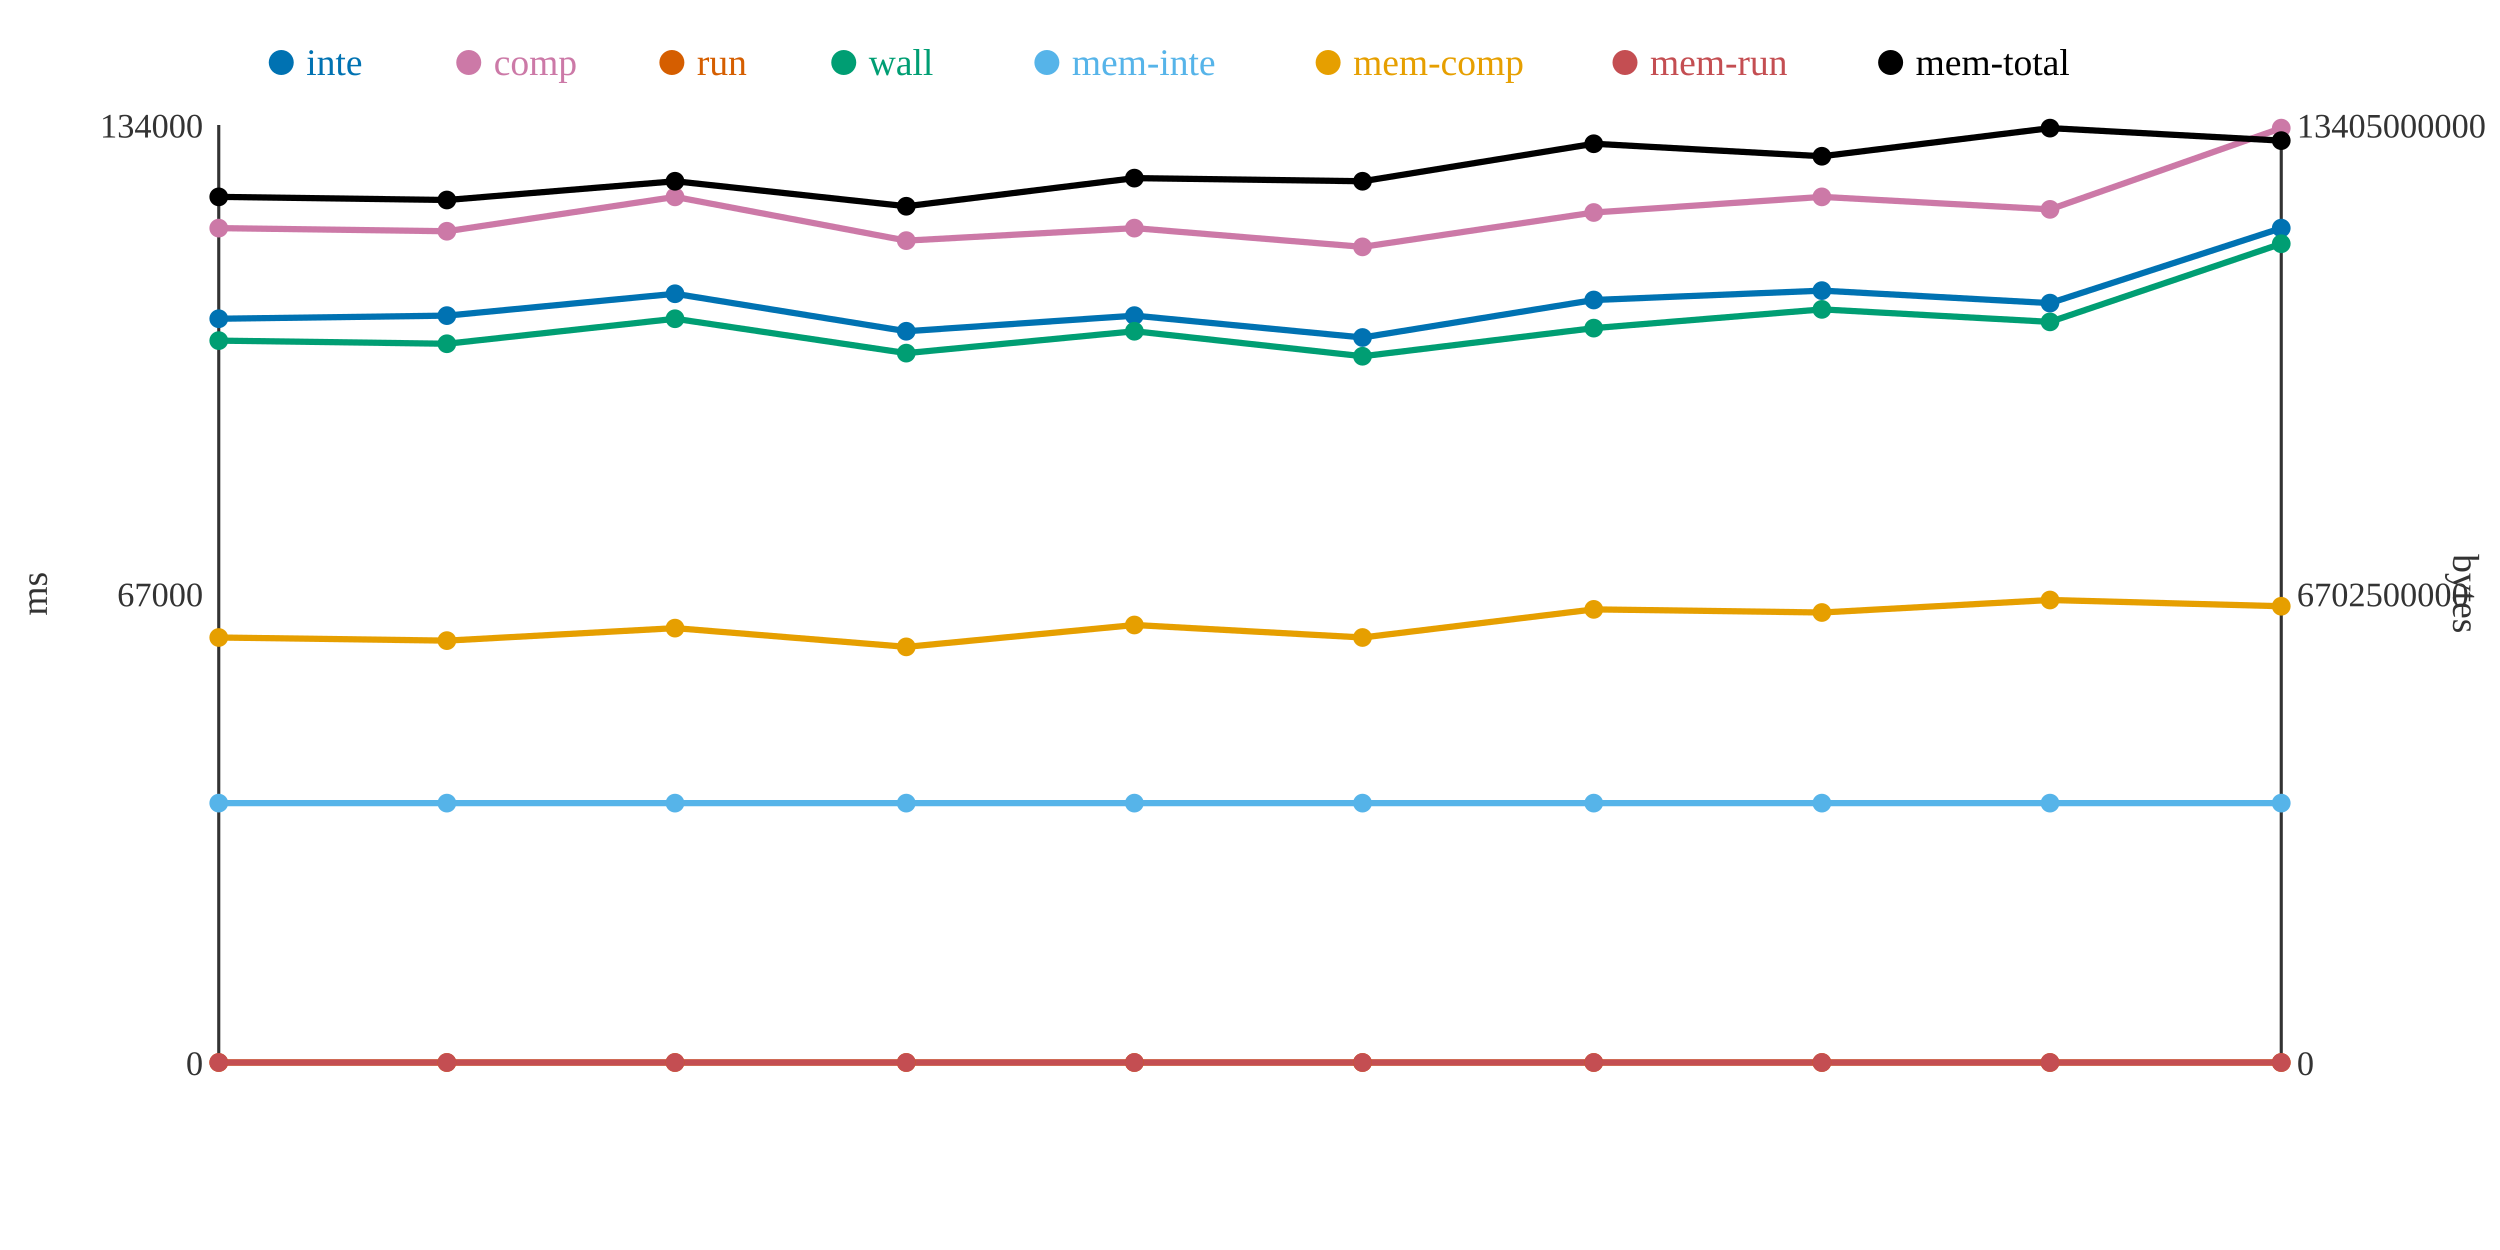
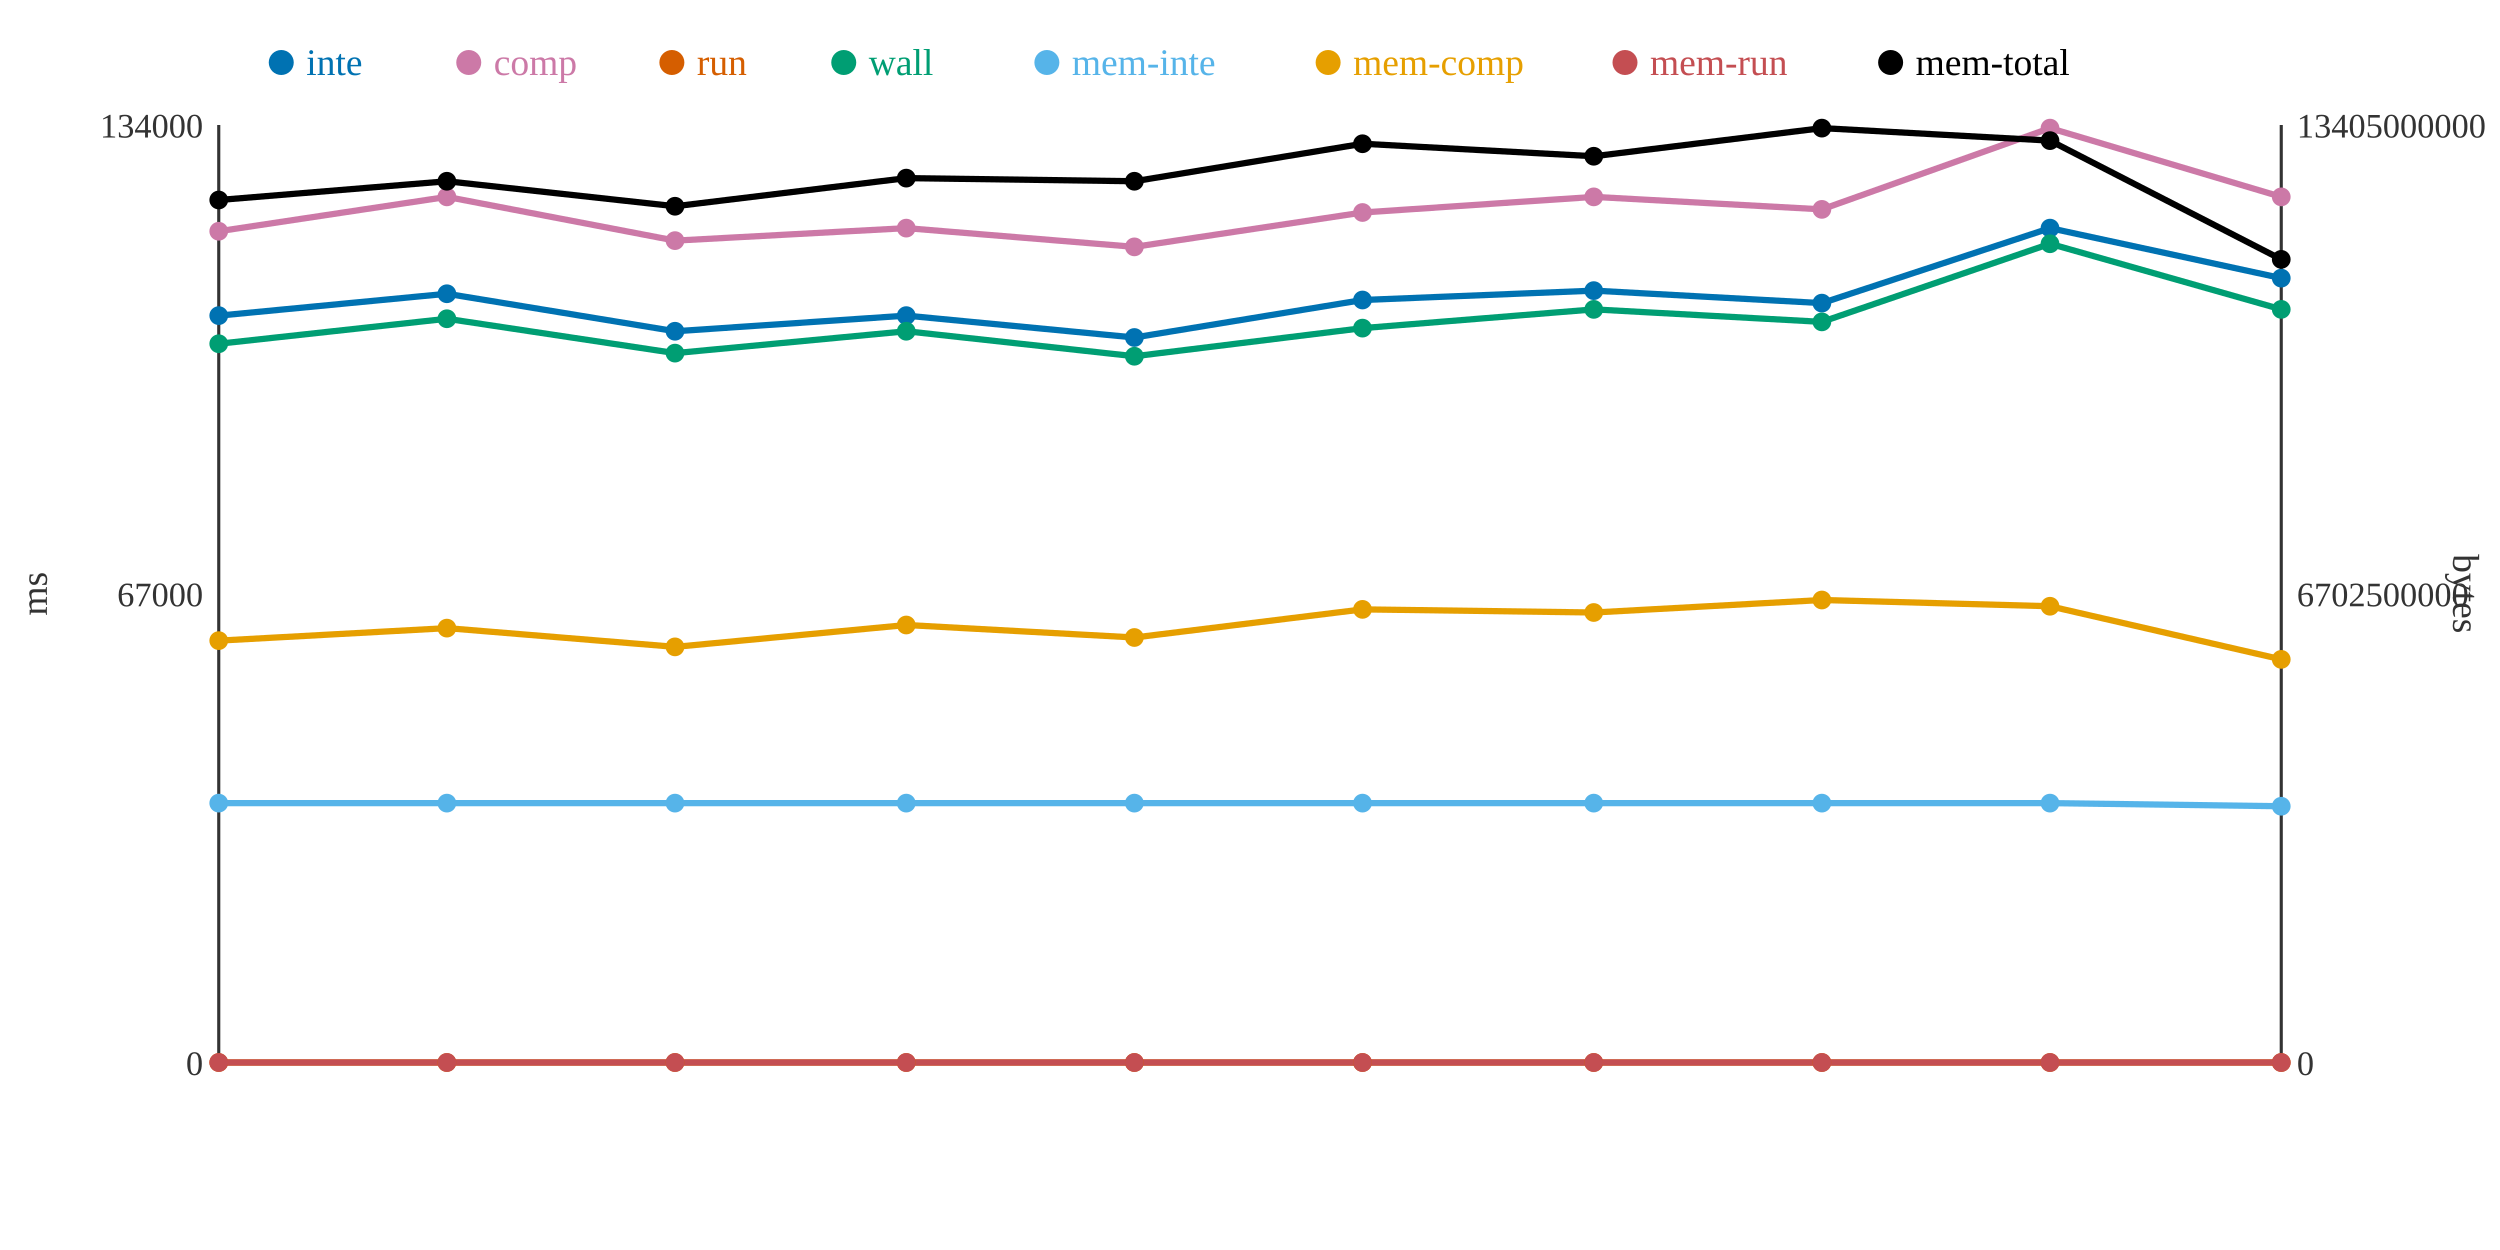
<svg xmlns="http://www.w3.org/2000/svg" width="800" height="400">
  <rect width="800" height="400" fill="white" />
  <line x1="70" y1="40" x2="70" y2="340" stroke="#333" stroke-width="1" />
  <line x1="70" y1="340" x2="730" y2="340" stroke="#333" stroke-width="1" />
  <line x1="730" y1="40" x2="730" y2="340" stroke="#333" stroke-width="1" />
  <text x="65" y="344" text-anchor="end" font-size="11" fill="#333">0</text>
  <text x="65" y="194" text-anchor="end" font-size="11" fill="#333">67000</text>
  <text x="65" y="44" text-anchor="end" font-size="11" fill="#333">134000</text>
  <text x="15" y="190" text-anchor="middle" font-size="12" fill="#333" transform="rotate(-90 15 190)">ms</text>
  <text x="735" y="344" text-anchor="start" font-size="11" fill="#333">0</text>
  <text x="735" y="194" text-anchor="start" font-size="11" fill="#333">6702500000</text>
  <text x="735" y="44" text-anchor="start" font-size="11" fill="#333">13405000000</text>
  <text x="785" y="190" text-anchor="middle" font-size="12" fill="#333" transform="rotate(90 785 190)">bytes</text>
-   <polyline points="70,102 143,101 216,94 290,106 363,101 436,108 510,96 583,93 656,97 730,73" fill="none" stroke="#0072B2" stroke-width="2" />
-   <polyline points="70,73 143,74 216,63 290,77 363,73 436,79 510,68 583,63 656,67 730,41" fill="none" stroke="#CC79A7" stroke-width="2" />
+   <polyline points="70,101 143,94 216,106 290,101 363,108 436,96 510,93 583,97 656,73 730,89" fill="none" stroke="#0072B2" stroke-width="2" />
+   <polyline points="70,74 143,63 216,77 290,73 363,79 436,68 510,63 583,67 656,41 730,63" fill="none" stroke="#CC79A7" stroke-width="2" />
  <polyline points="70,340 143,340 216,340 290,340 363,340 436,340 510,340 583,340 656,340 730,340" fill="none" stroke="#D55E00" stroke-width="2" />
-   <polyline points="70,109 143,110 216,102 290,113 363,106 436,114 510,105 583,99 656,103 730,78" fill="none" stroke="#009E73" stroke-width="2" />
-   <polyline points="70,257 143,257 216,257 290,257 363,257 436,257 510,257 583,257 656,257 730,257" fill="none" stroke="#56B4E9" stroke-width="2" />
-   <polyline points="70,204 143,205 216,201 290,207 363,200 436,204 510,195 583,196 656,192 730,194" fill="none" stroke="#E69F00" stroke-width="2" />
+   <polyline points="70,110 143,102 216,113 290,106 363,114 436,105 510,99 583,103 656,78 730,99" fill="none" stroke="#009E73" stroke-width="2" />
+   <polyline points="70,257 143,257 216,257 290,257 363,257 436,257 510,257 583,257 656,257 730,258" fill="none" stroke="#56B4E9" stroke-width="2" />
+   <polyline points="70,205 143,201 216,207 290,200 363,204 436,195 510,196 583,192 656,194 730,211" fill="none" stroke="#E69F00" stroke-width="2" />
  <polyline points="70,340 143,340 216,340 290,340 363,340 436,340 510,340 583,340 656,340 730,340" fill="none" stroke="#C44E52" stroke-width="2" />
-   <polyline points="70,63 143,64 216,58 290,66 363,57 436,58 510,46 583,50 656,41 730,45" fill="none" stroke="#000000" stroke-width="2" />
-   <circle cx="70" cy="102" r="3" fill="#0072B2" />
-   <circle cx="70" cy="73" r="3" fill="#CC79A7" />
+   <polyline points="70,64 143,58 216,66 290,57 363,58 436,46 510,50 583,41 656,45 730,83" fill="none" stroke="#000000" stroke-width="2" />
+   <circle cx="70" cy="101" r="3" fill="#0072B2" />
+   <circle cx="70" cy="74" r="3" fill="#CC79A7" />
  <circle cx="70" cy="340" r="3" fill="#D55E00" />
-   <circle cx="70" cy="109" r="3" fill="#009E73" />
+   <circle cx="70" cy="110" r="3" fill="#009E73" />
  <circle cx="70" cy="257" r="3" fill="#56B4E9" />
-   <circle cx="70" cy="204" r="3" fill="#E69F00" />
+   <circle cx="70" cy="205" r="3" fill="#E69F00" />
  <circle cx="70" cy="340" r="3" fill="#C44E52" />
-   <circle cx="70" cy="63" r="3" fill="#000000" />
-   <circle cx="143" cy="101" r="3" fill="#0072B2" />
-   <circle cx="143" cy="74" r="3" fill="#CC79A7" />
+   <circle cx="70" cy="64" r="3" fill="#000000" />
+   <circle cx="143" cy="94" r="3" fill="#0072B2" />
+   <circle cx="143" cy="63" r="3" fill="#CC79A7" />
  <circle cx="143" cy="340" r="3" fill="#D55E00" />
-   <circle cx="143" cy="110" r="3" fill="#009E73" />
+   <circle cx="143" cy="102" r="3" fill="#009E73" />
  <circle cx="143" cy="257" r="3" fill="#56B4E9" />
-   <circle cx="143" cy="205" r="3" fill="#E69F00" />
+   <circle cx="143" cy="201" r="3" fill="#E69F00" />
  <circle cx="143" cy="340" r="3" fill="#C44E52" />
-   <circle cx="143" cy="64" r="3" fill="#000000" />
-   <circle cx="216" cy="94" r="3" fill="#0072B2" />
-   <circle cx="216" cy="63" r="3" fill="#CC79A7" />
+   <circle cx="143" cy="58" r="3" fill="#000000" />
+   <circle cx="216" cy="106" r="3" fill="#0072B2" />
+   <circle cx="216" cy="77" r="3" fill="#CC79A7" />
  <circle cx="216" cy="340" r="3" fill="#D55E00" />
-   <circle cx="216" cy="102" r="3" fill="#009E73" />
+   <circle cx="216" cy="113" r="3" fill="#009E73" />
  <circle cx="216" cy="257" r="3" fill="#56B4E9" />
-   <circle cx="216" cy="201" r="3" fill="#E69F00" />
+   <circle cx="216" cy="207" r="3" fill="#E69F00" />
  <circle cx="216" cy="340" r="3" fill="#C44E52" />
-   <circle cx="216" cy="58" r="3" fill="#000000" />
-   <circle cx="290" cy="106" r="3" fill="#0072B2" />
-   <circle cx="290" cy="77" r="3" fill="#CC79A7" />
+   <circle cx="216" cy="66" r="3" fill="#000000" />
+   <circle cx="290" cy="101" r="3" fill="#0072B2" />
+   <circle cx="290" cy="73" r="3" fill="#CC79A7" />
  <circle cx="290" cy="340" r="3" fill="#D55E00" />
-   <circle cx="290" cy="113" r="3" fill="#009E73" />
+   <circle cx="290" cy="106" r="3" fill="#009E73" />
  <circle cx="290" cy="257" r="3" fill="#56B4E9" />
-   <circle cx="290" cy="207" r="3" fill="#E69F00" />
+   <circle cx="290" cy="200" r="3" fill="#E69F00" />
  <circle cx="290" cy="340" r="3" fill="#C44E52" />
-   <circle cx="290" cy="66" r="3" fill="#000000" />
-   <circle cx="363" cy="101" r="3" fill="#0072B2" />
-   <circle cx="363" cy="73" r="3" fill="#CC79A7" />
+   <circle cx="290" cy="57" r="3" fill="#000000" />
+   <circle cx="363" cy="108" r="3" fill="#0072B2" />
+   <circle cx="363" cy="79" r="3" fill="#CC79A7" />
  <circle cx="363" cy="340" r="3" fill="#D55E00" />
-   <circle cx="363" cy="106" r="3" fill="#009E73" />
+   <circle cx="363" cy="114" r="3" fill="#009E73" />
  <circle cx="363" cy="257" r="3" fill="#56B4E9" />
-   <circle cx="363" cy="200" r="3" fill="#E69F00" />
+   <circle cx="363" cy="204" r="3" fill="#E69F00" />
  <circle cx="363" cy="340" r="3" fill="#C44E52" />
-   <circle cx="363" cy="57" r="3" fill="#000000" />
-   <circle cx="436" cy="108" r="3" fill="#0072B2" />
-   <circle cx="436" cy="79" r="3" fill="#CC79A7" />
+   <circle cx="363" cy="58" r="3" fill="#000000" />
+   <circle cx="436" cy="96" r="3" fill="#0072B2" />
+   <circle cx="436" cy="68" r="3" fill="#CC79A7" />
  <circle cx="436" cy="340" r="3" fill="#D55E00" />
-   <circle cx="436" cy="114" r="3" fill="#009E73" />
+   <circle cx="436" cy="105" r="3" fill="#009E73" />
  <circle cx="436" cy="257" r="3" fill="#56B4E9" />
-   <circle cx="436" cy="204" r="3" fill="#E69F00" />
+   <circle cx="436" cy="195" r="3" fill="#E69F00" />
  <circle cx="436" cy="340" r="3" fill="#C44E52" />
-   <circle cx="436" cy="58" r="3" fill="#000000" />
-   <circle cx="510" cy="96" r="3" fill="#0072B2" />
-   <circle cx="510" cy="68" r="3" fill="#CC79A7" />
+   <circle cx="436" cy="46" r="3" fill="#000000" />
+   <circle cx="510" cy="93" r="3" fill="#0072B2" />
+   <circle cx="510" cy="63" r="3" fill="#CC79A7" />
  <circle cx="510" cy="340" r="3" fill="#D55E00" />
-   <circle cx="510" cy="105" r="3" fill="#009E73" />
+   <circle cx="510" cy="99" r="3" fill="#009E73" />
  <circle cx="510" cy="257" r="3" fill="#56B4E9" />
-   <circle cx="510" cy="195" r="3" fill="#E69F00" />
+   <circle cx="510" cy="196" r="3" fill="#E69F00" />
  <circle cx="510" cy="340" r="3" fill="#C44E52" />
-   <circle cx="510" cy="46" r="3" fill="#000000" />
-   <circle cx="583" cy="93" r="3" fill="#0072B2" />
-   <circle cx="583" cy="63" r="3" fill="#CC79A7" />
+   <circle cx="510" cy="50" r="3" fill="#000000" />
+   <circle cx="583" cy="97" r="3" fill="#0072B2" />
+   <circle cx="583" cy="67" r="3" fill="#CC79A7" />
  <circle cx="583" cy="340" r="3" fill="#D55E00" />
-   <circle cx="583" cy="99" r="3" fill="#009E73" />
+   <circle cx="583" cy="103" r="3" fill="#009E73" />
  <circle cx="583" cy="257" r="3" fill="#56B4E9" />
-   <circle cx="583" cy="196" r="3" fill="#E69F00" />
+   <circle cx="583" cy="192" r="3" fill="#E69F00" />
  <circle cx="583" cy="340" r="3" fill="#C44E52" />
-   <circle cx="583" cy="50" r="3" fill="#000000" />
-   <circle cx="656" cy="97" r="3" fill="#0072B2" />
-   <circle cx="656" cy="67" r="3" fill="#CC79A7" />
+   <circle cx="583" cy="41" r="3" fill="#000000" />
+   <circle cx="656" cy="73" r="3" fill="#0072B2" />
+   <circle cx="656" cy="41" r="3" fill="#CC79A7" />
  <circle cx="656" cy="340" r="3" fill="#D55E00" />
-   <circle cx="656" cy="103" r="3" fill="#009E73" />
+   <circle cx="656" cy="78" r="3" fill="#009E73" />
  <circle cx="656" cy="257" r="3" fill="#56B4E9" />
-   <circle cx="656" cy="192" r="3" fill="#E69F00" />
+   <circle cx="656" cy="194" r="3" fill="#E69F00" />
  <circle cx="656" cy="340" r="3" fill="#C44E52" />
-   <circle cx="656" cy="41" r="3" fill="#000000" />
-   <circle cx="730" cy="73" r="3" fill="#0072B2" />
-   <circle cx="730" cy="41" r="3" fill="#CC79A7" />
+   <circle cx="656" cy="45" r="3" fill="#000000" />
+   <circle cx="730" cy="89" r="3" fill="#0072B2" />
+   <circle cx="730" cy="63" r="3" fill="#CC79A7" />
  <circle cx="730" cy="340" r="3" fill="#D55E00" />
-   <circle cx="730" cy="78" r="3" fill="#009E73" />
-   <circle cx="730" cy="257" r="3" fill="#56B4E9" />
-   <circle cx="730" cy="194" r="3" fill="#E69F00" />
+   <circle cx="730" cy="99" r="3" fill="#009E73" />
+   <circle cx="730" cy="258" r="3" fill="#56B4E9" />
+   <circle cx="730" cy="211" r="3" fill="#E69F00" />
  <circle cx="730" cy="340" r="3" fill="#C44E52" />
-   <circle cx="730" cy="45" r="3" fill="#000000" />
+   <circle cx="730" cy="83" r="3" fill="#000000" />
  <circle cx="90" cy="20" r="4" fill="#0072B2" />
  <text x="98" y="24" text-anchor="start" font-size="12" fill="#0072B2">inte</text>
  <circle cx="150" cy="20" r="4" fill="#CC79A7" />
  <text x="158" y="24" text-anchor="start" font-size="12" fill="#CC79A7">comp</text>
  <circle cx="215" cy="20" r="4" fill="#D55E00" />
  <text x="223" y="24" text-anchor="start" font-size="12" fill="#D55E00">run</text>
  <circle cx="270" cy="20" r="4" fill="#009E73" />
  <text x="278" y="24" text-anchor="start" font-size="12" fill="#009E73">wall</text>
  <circle cx="335" cy="20" r="4" fill="#56B4E9" />
  <text x="343" y="24" text-anchor="start" font-size="12" fill="#56B4E9">mem-inte</text>
  <circle cx="425" cy="20" r="4" fill="#E69F00" />
  <text x="433" y="24" text-anchor="start" font-size="12" fill="#E69F00">mem-comp</text>
  <circle cx="520" cy="20" r="4" fill="#C44E52" />
  <text x="528" y="24" text-anchor="start" font-size="12" fill="#C44E52">mem-run</text>
  <circle cx="605" cy="20" r="4" fill="#000000" />
  <text x="613" y="24" text-anchor="start" font-size="12" fill="#000000">mem-total</text>
</svg>
